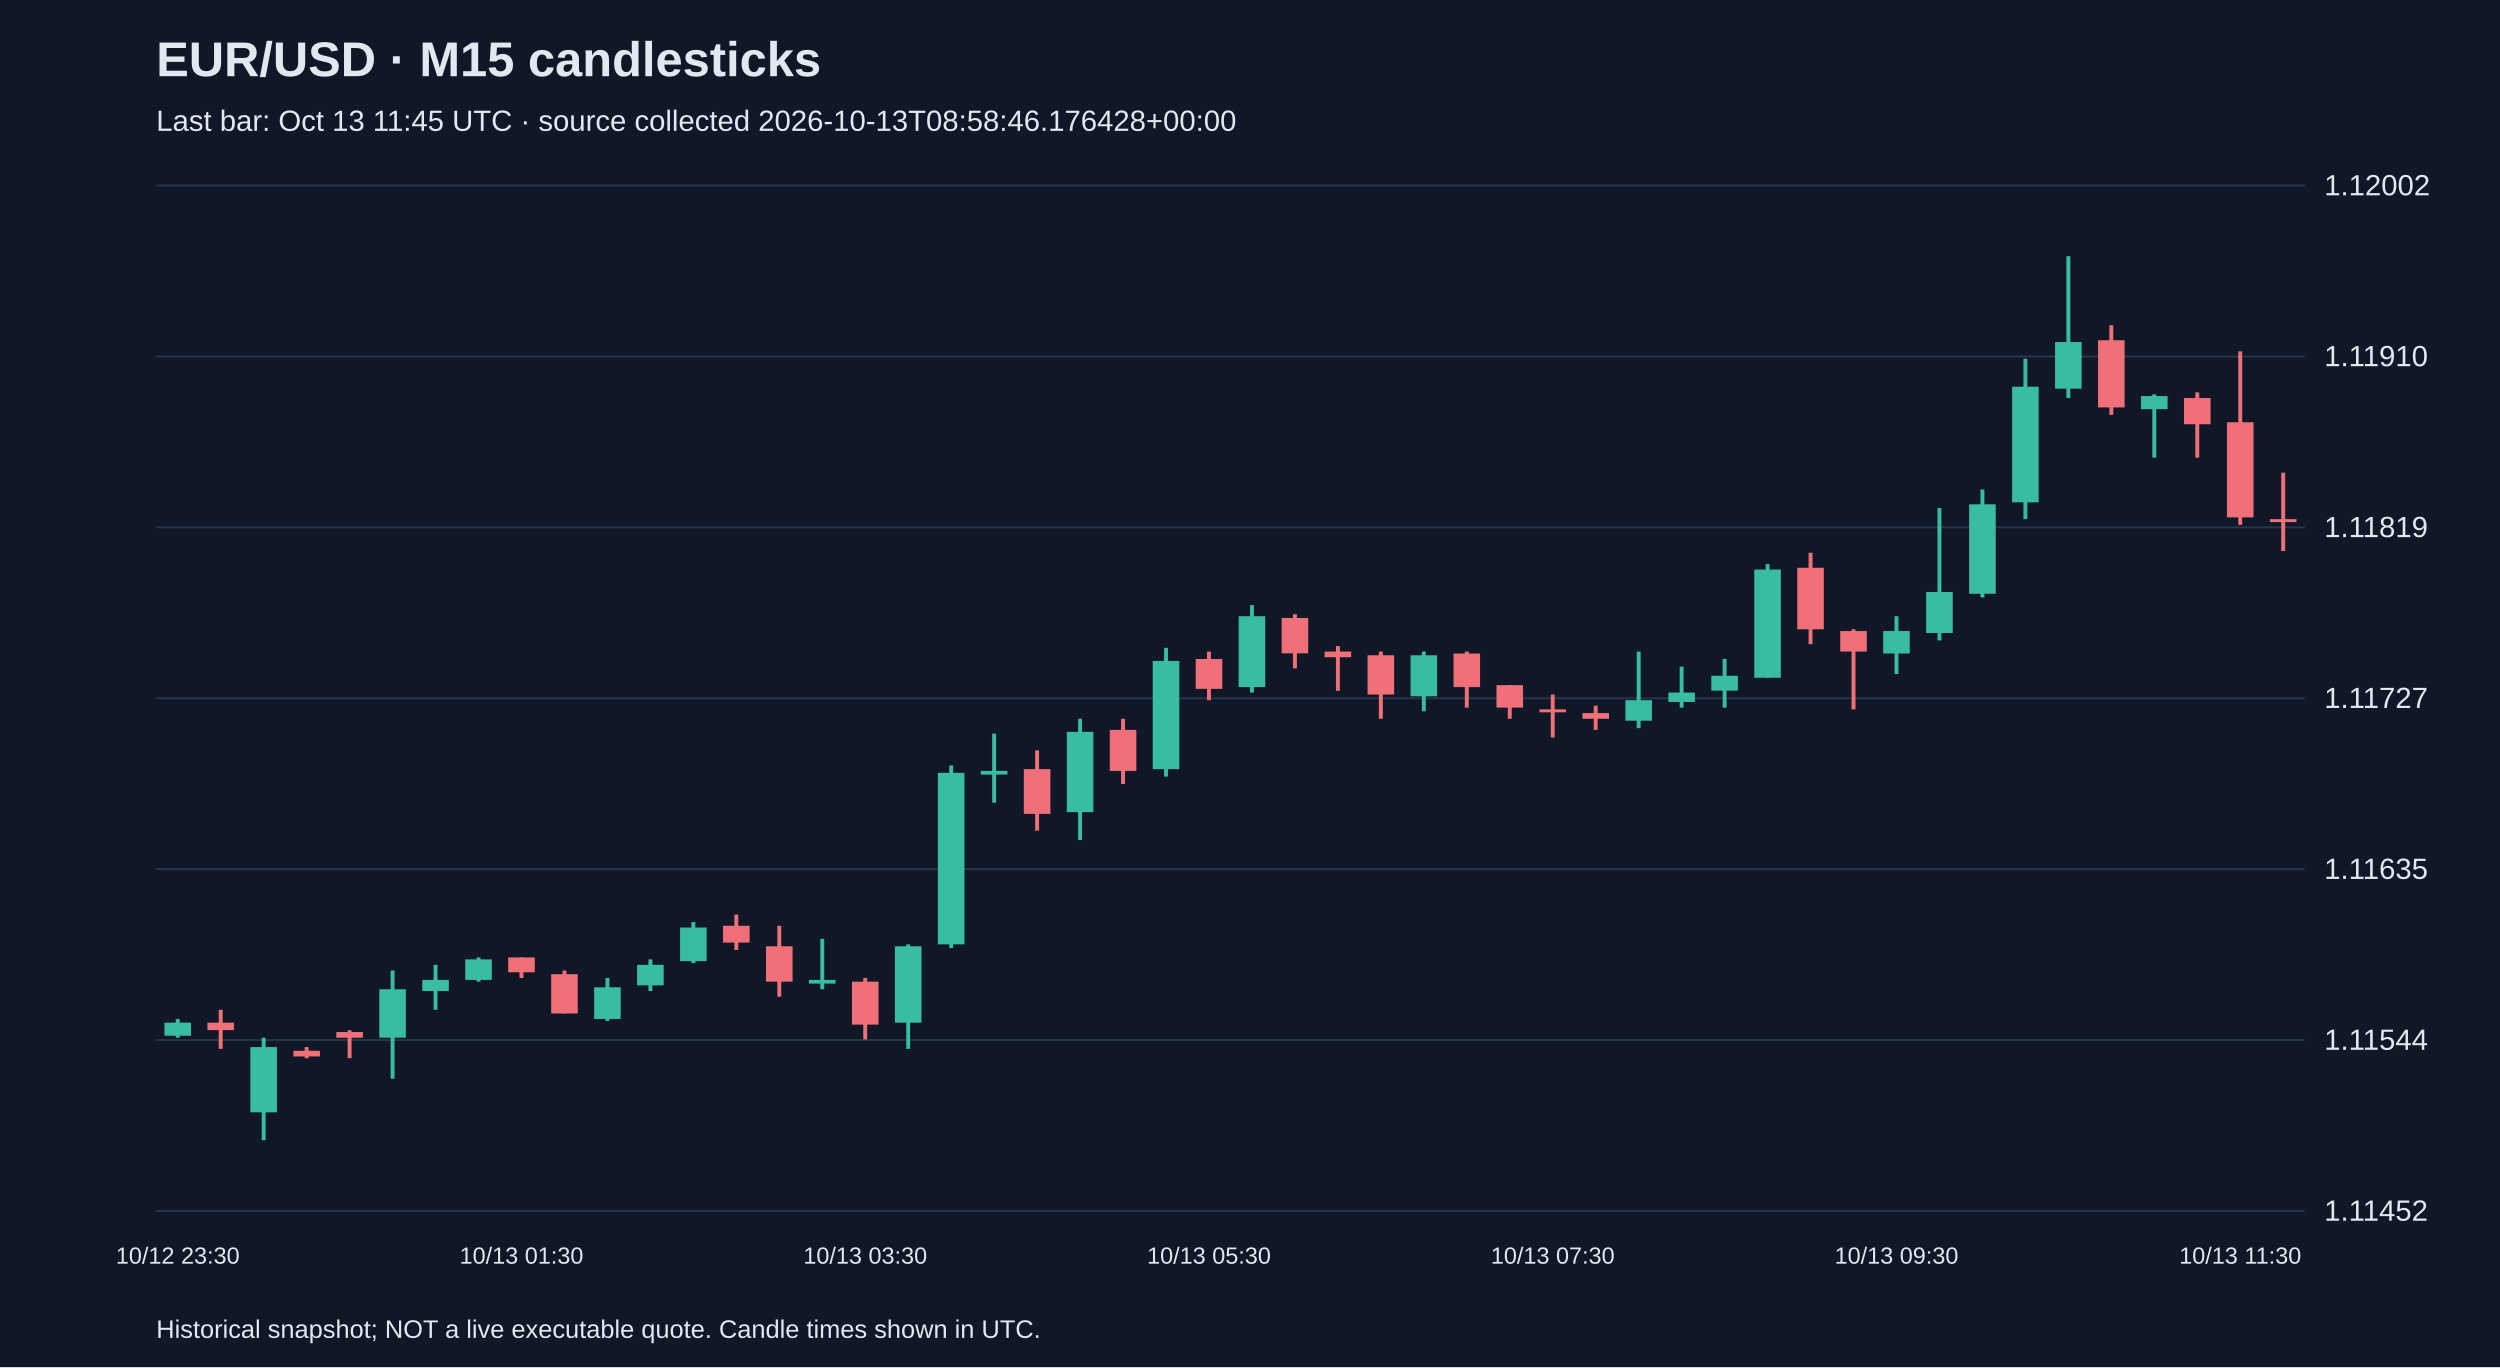
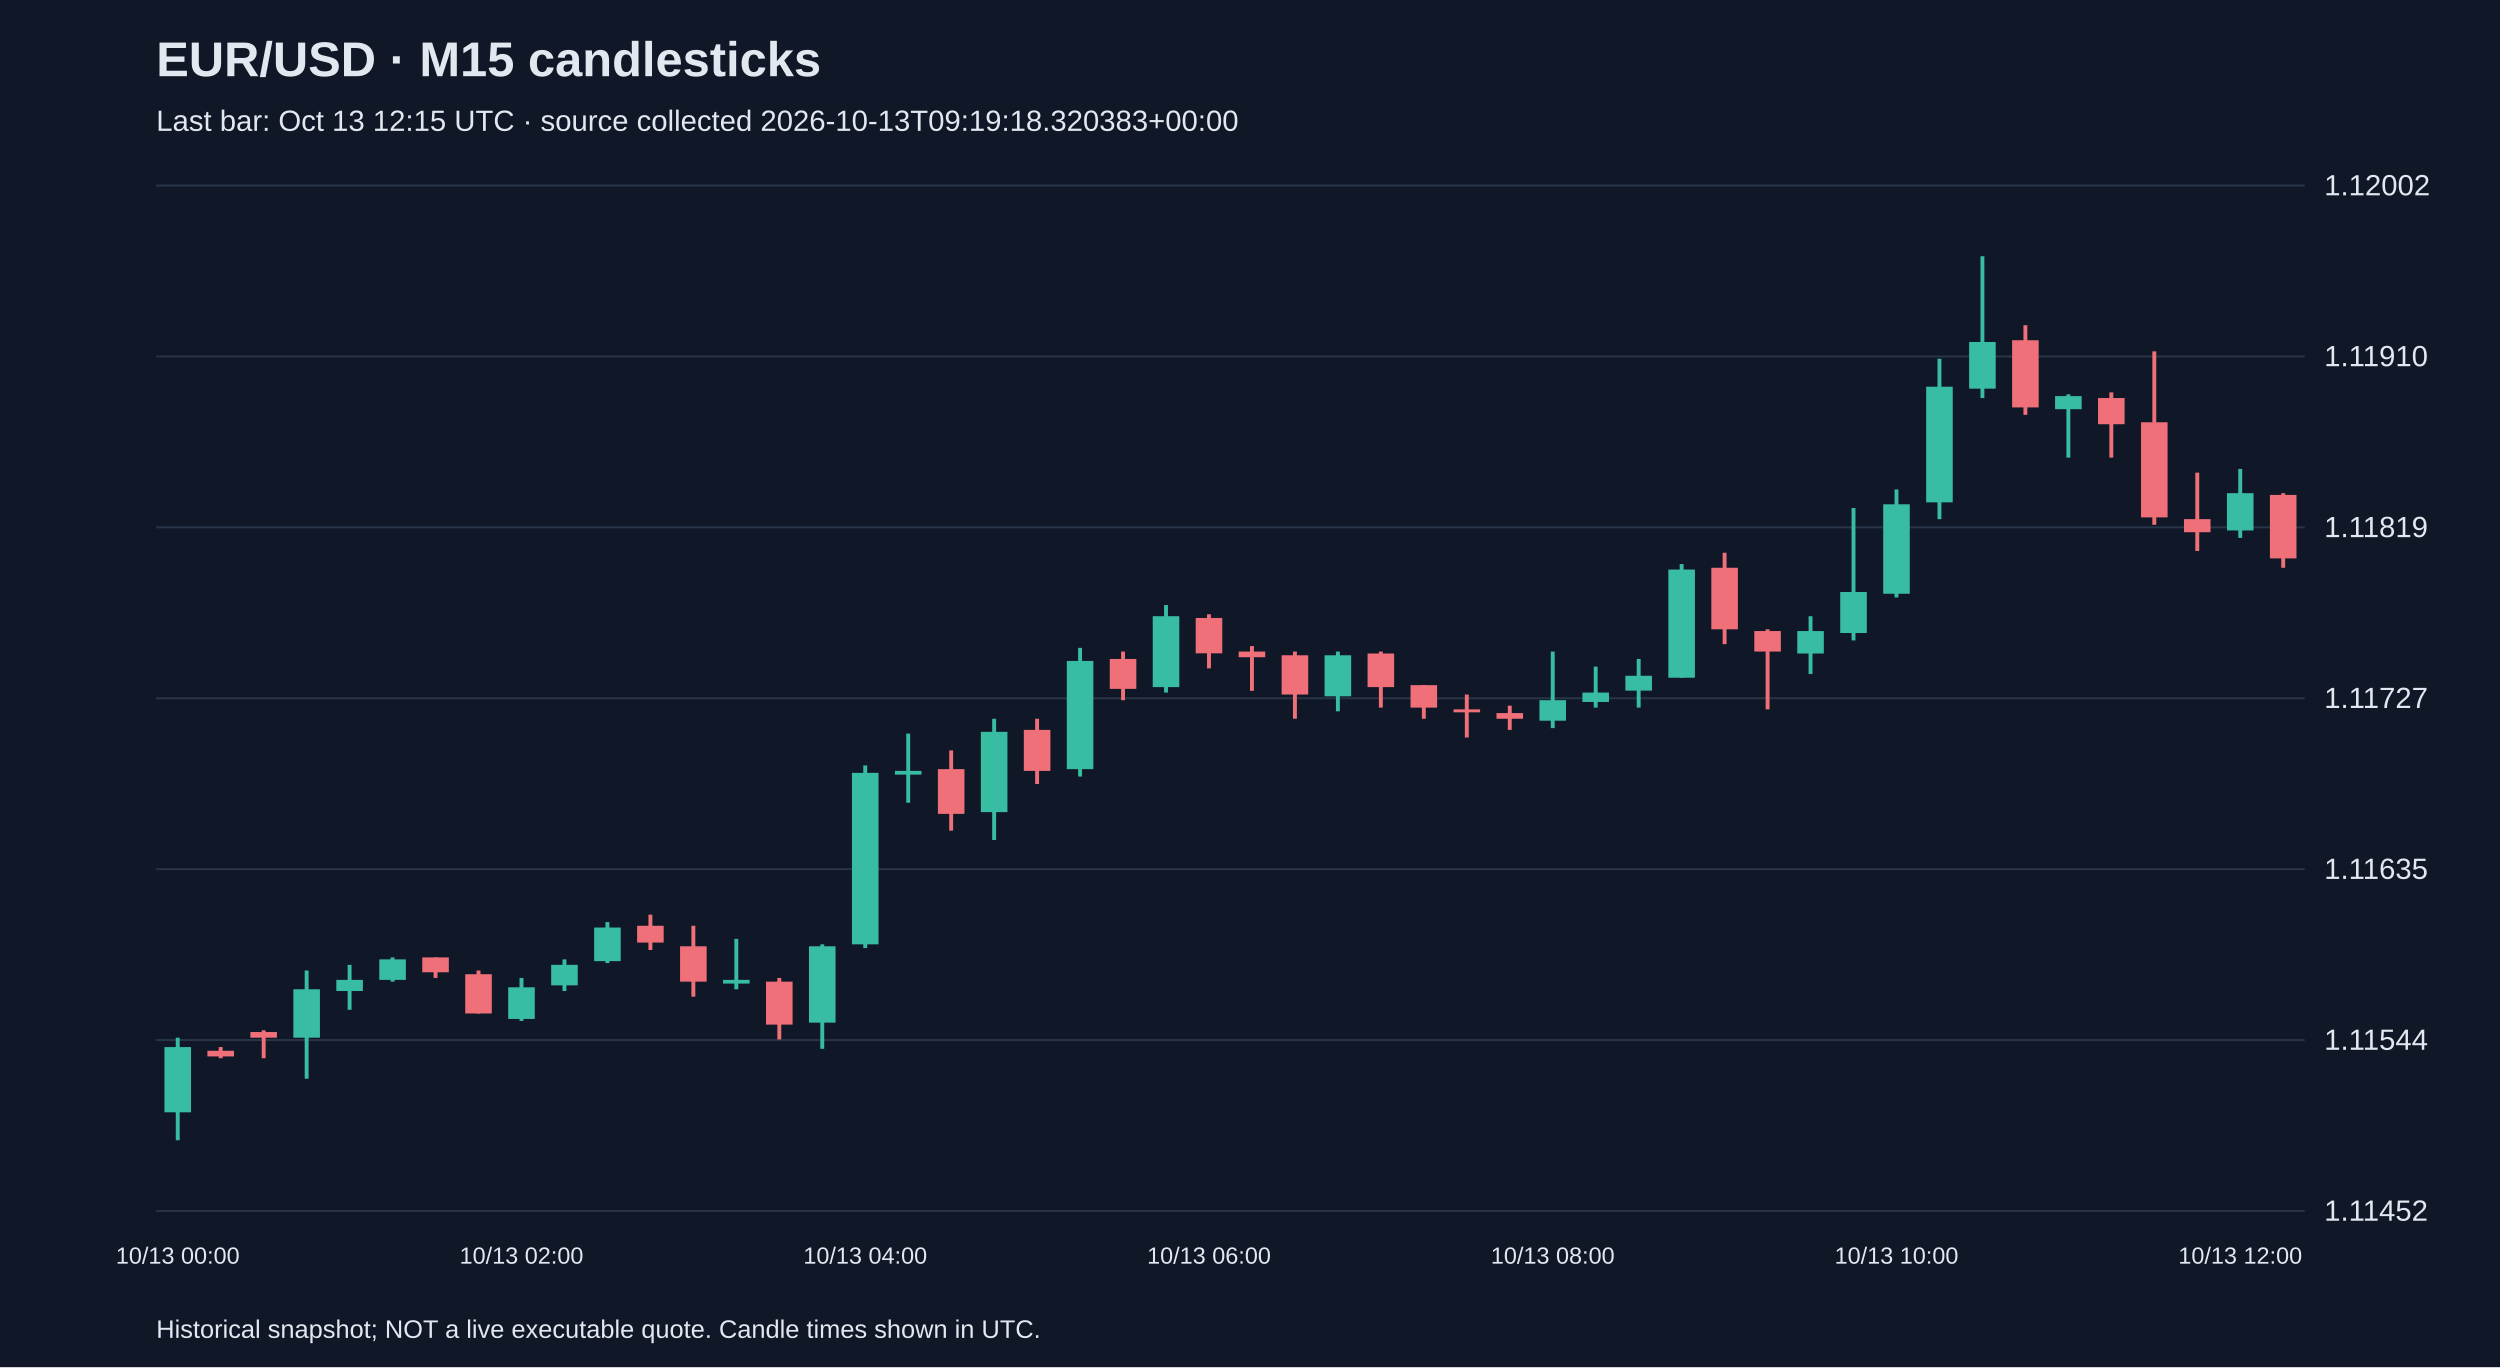
<svg xmlns="http://www.w3.org/2000/svg" viewBox="0 0 1280 700">
  <rect width="100%" height="100%" fill="#101827" />
  <style>text{font-family:Arial,sans-serif;fill:#e2e8f0}</style>
  <text x="80" y="39" font-size="25" font-weight="bold">EUR/USD · M15 candlesticks</text>
-   <text x="80" y="67" font-size="15" fill="#a6b1c5">Last bar: Oct 13 11:45 UTC · source collected 2026-10-13T08:58:46.176428+00:00</text>
+   <text x="80" y="67" font-size="15" fill="#a6b1c5">Last bar: Oct 13 12:15 UTC · source collected 2026-10-13T09:19:18.320383+00:00</text>
  <line x1="80" y1="620.0" x2="1180" y2="620.0" stroke="#283548" />
  <text x="1190" y="625.0" font-size="15">1.11452</text>
  <line x1="80" y1="532.5" x2="1180" y2="532.5" stroke="#283548" />
  <text x="1190" y="537.5" font-size="15">1.11544</text>
  <line x1="80" y1="445.0" x2="1180" y2="445.0" stroke="#283548" />
  <text x="1190" y="450.0" font-size="15">1.11635</text>
  <line x1="80" y1="357.5" x2="1180" y2="357.5" stroke="#283548" />
  <text x="1190" y="362.5" font-size="15">1.11727</text>
  <line x1="80" y1="270.0" x2="1180" y2="270.0" stroke="#283548" />
  <text x="1190" y="275.0" font-size="15">1.11819</text>
  <line x1="80" y1="182.5" x2="1180" y2="182.5" stroke="#283548" />
  <text x="1190" y="187.5" font-size="15">1.11910</text>
  <line x1="80" y1="95.0" x2="1180" y2="95.0" stroke="#283548" />
  <text x="1190" y="100.0" font-size="15">1.12002</text>
-   <line x1="91.0" y1="521.7" x2="91.0" y2="531.3" stroke="#38bca2" stroke-width="2" />
-   <rect x="84.2" y="523.6" width="13.6" height="6.7" fill="#38bca2" />
-   <text x="91.0" y="647" text-anchor="middle" font-size="12">10/12 23:30</text>
-   <line x1="113.0" y1="517.0" x2="113.0" y2="537.0" stroke="#f07079" stroke-width="2" />
-   <rect x="106.2" y="523.6" width="13.6" height="3.8" fill="#f07079" />
-   <line x1="135.0" y1="531.3" x2="135.0" y2="583.8" stroke="#38bca2" stroke-width="2" />
-   <rect x="128.2" y="536.1" width="13.6" height="33.4" fill="#38bca2" />
-   <line x1="157.0" y1="536.1" x2="157.0" y2="541.8" stroke="#f07079" stroke-width="2" />
-   <rect x="150.2" y="538.0" width="13.6" height="2.9" fill="#f07079" />
-   <line x1="179.0" y1="527.5" x2="179.0" y2="541.8" stroke="#f07079" stroke-width="2" />
-   <rect x="172.2" y="528.4" width="13.6" height="2.9" fill="#f07079" />
-   <line x1="201.0" y1="496.9" x2="201.0" y2="552.3" stroke="#38bca2" stroke-width="2" />
-   <rect x="194.2" y="506.5" width="13.6" height="24.8" fill="#38bca2" />
-   <line x1="223.0" y1="494.0" x2="223.0" y2="517.0" stroke="#38bca2" stroke-width="2" />
-   <rect x="216.2" y="501.7" width="13.6" height="5.7" fill="#38bca2" />
-   <line x1="245.0" y1="490.2" x2="245.0" y2="502.6" stroke="#38bca2" stroke-width="2" />
-   <rect x="238.2" y="491.2" width="13.6" height="10.5" fill="#38bca2" />
-   <line x1="267.0" y1="490.2" x2="267.0" y2="500.7" stroke="#f07079" stroke-width="2" />
-   <rect x="260.2" y="490.2" width="13.6" height="7.6" fill="#f07079" />
-   <text x="267.0" y="647" text-anchor="middle" font-size="12">10/13 01:30</text>
-   <line x1="289.0" y1="496.9" x2="289.0" y2="518.9" stroke="#f07079" stroke-width="2" />
-   <rect x="282.2" y="498.8" width="13.6" height="20.1" fill="#f07079" />
-   <line x1="311.0" y1="500.7" x2="311.0" y2="522.7" stroke="#38bca2" stroke-width="2" />
-   <rect x="304.2" y="505.5" width="13.6" height="16.2" fill="#38bca2" />
-   <line x1="333.0" y1="491.2" x2="333.0" y2="507.4" stroke="#38bca2" stroke-width="2" />
-   <rect x="326.2" y="494.0" width="13.6" height="10.5" fill="#38bca2" />
-   <line x1="355.0" y1="472.1" x2="355.0" y2="493.1" stroke="#38bca2" stroke-width="2" />
-   <rect x="348.2" y="474.9" width="13.6" height="17.2" fill="#38bca2" />
-   <line x1="377.0" y1="468.3" x2="377.0" y2="486.4" stroke="#f07079" stroke-width="2" />
-   <rect x="370.2" y="474.0" width="13.6" height="8.6" fill="#f07079" />
-   <line x1="399.0" y1="474.0" x2="399.0" y2="510.3" stroke="#f07079" stroke-width="2" />
-   <rect x="392.2" y="484.5" width="13.6" height="18.1" fill="#f07079" />
-   <line x1="421.0" y1="480.7" x2="421.0" y2="506.5" stroke="#38bca2" stroke-width="2" />
-   <rect x="414.2" y="501.7" width="13.6" height="1.9" fill="#38bca2" />
-   <line x1="443.0" y1="500.7" x2="443.0" y2="532.2" stroke="#f07079" stroke-width="2" />
-   <rect x="436.2" y="502.6" width="13.6" height="22.0" fill="#f07079" />
-   <text x="443.0" y="647" text-anchor="middle" font-size="12">10/13 03:30</text>
-   <line x1="465.0" y1="483.5" x2="465.0" y2="537.0" stroke="#38bca2" stroke-width="2" />
-   <rect x="458.2" y="484.5" width="13.6" height="39.1" fill="#38bca2" />
-   <line x1="487.0" y1="391.9" x2="487.0" y2="485.4" stroke="#38bca2" stroke-width="2" />
-   <rect x="480.2" y="395.7" width="13.6" height="87.8" fill="#38bca2" />
-   <line x1="509.0" y1="375.6" x2="509.0" y2="411.0" stroke="#38bca2" stroke-width="2" />
-   <rect x="502.2" y="394.7" width="13.6" height="1.9" fill="#38bca2" />
-   <line x1="531.0" y1="384.2" x2="531.0" y2="425.3" stroke="#f07079" stroke-width="2" />
-   <rect x="524.2" y="393.8" width="13.6" height="22.9" fill="#f07079" />
-   <line x1="553.0" y1="368.0" x2="553.0" y2="430.1" stroke="#38bca2" stroke-width="2" />
-   <rect x="546.2" y="374.7" width="13.6" height="41.1" fill="#38bca2" />
-   <line x1="575.0" y1="368.0" x2="575.0" y2="401.4" stroke="#f07079" stroke-width="2" />
-   <rect x="568.2" y="373.7" width="13.6" height="21.0" fill="#f07079" />
-   <line x1="597.0" y1="331.7" x2="597.0" y2="397.6" stroke="#38bca2" stroke-width="2" />
-   <rect x="590.2" y="338.4" width="13.6" height="55.4" fill="#38bca2" />
-   <line x1="619.0" y1="333.6" x2="619.0" y2="358.5" stroke="#f07079" stroke-width="2" />
-   <rect x="612.2" y="337.4" width="13.6" height="15.3" fill="#f07079" />
-   <text x="619.0" y="647" text-anchor="middle" font-size="12">10/13 05:30</text>
-   <line x1="641.0" y1="309.8" x2="641.0" y2="354.6" stroke="#38bca2" stroke-width="2" />
-   <rect x="634.2" y="315.5" width="13.6" height="36.3" fill="#38bca2" />
-   <line x1="663.0" y1="314.5" x2="663.0" y2="342.2" stroke="#f07079" stroke-width="2" />
-   <rect x="656.2" y="316.4" width="13.6" height="18.1" fill="#f07079" />
-   <line x1="685.0" y1="330.8" x2="685.0" y2="353.7" stroke="#f07079" stroke-width="2" />
-   <rect x="678.2" y="333.6" width="13.6" height="2.9" fill="#f07079" />
-   <line x1="707.0" y1="333.6" x2="707.0" y2="368.0" stroke="#f07079" stroke-width="2" />
-   <rect x="700.2" y="335.5" width="13.6" height="20.1" fill="#f07079" />
-   <line x1="729.0" y1="333.6" x2="729.0" y2="364.2" stroke="#38bca2" stroke-width="2" />
-   <rect x="722.2" y="335.5" width="13.6" height="21.0" fill="#38bca2" />
-   <line x1="751.0" y1="333.6" x2="751.0" y2="362.3" stroke="#f07079" stroke-width="2" />
-   <rect x="744.2" y="334.6" width="13.6" height="17.2" fill="#f07079" />
-   <line x1="773.0" y1="350.8" x2="773.0" y2="368.0" stroke="#f07079" stroke-width="2" />
-   <rect x="766.2" y="350.8" width="13.6" height="11.5" fill="#f07079" />
-   <line x1="795.0" y1="355.6" x2="795.0" y2="377.6" stroke="#f07079" stroke-width="2" />
-   <rect x="788.2" y="363.2" width="13.6" height="1.5" fill="#f07079" />
-   <text x="795.0" y="647" text-anchor="middle" font-size="12">10/13 07:30</text>
-   <line x1="817.0" y1="361.3" x2="817.0" y2="373.7" stroke="#f07079" stroke-width="2" />
-   <rect x="810.2" y="365.1" width="13.6" height="2.9" fill="#f07079" />
-   <line x1="839.0" y1="333.6" x2="839.0" y2="372.8" stroke="#38bca2" stroke-width="2" />
-   <rect x="832.2" y="358.5" width="13.6" height="10.5" fill="#38bca2" />
-   <line x1="861.0" y1="341.3" x2="861.0" y2="362.3" stroke="#38bca2" stroke-width="2" />
-   <rect x="854.2" y="354.6" width="13.6" height="4.8" fill="#38bca2" />
-   <line x1="883.0" y1="337.4" x2="883.0" y2="362.3" stroke="#38bca2" stroke-width="2" />
-   <rect x="876.2" y="346.0" width="13.6" height="7.6" fill="#38bca2" />
-   <line x1="905.0" y1="288.8" x2="905.0" y2="347.0" stroke="#38bca2" stroke-width="2" />
-   <rect x="898.2" y="291.6" width="13.6" height="55.4" fill="#38bca2" />
-   <line x1="927.0" y1="283.0" x2="927.0" y2="329.8" stroke="#f07079" stroke-width="2" />
-   <rect x="920.2" y="290.7" width="13.6" height="31.5" fill="#f07079" />
-   <line x1="949.0" y1="322.2" x2="949.0" y2="363.2" stroke="#f07079" stroke-width="2" />
-   <rect x="942.2" y="323.1" width="13.6" height="10.5" fill="#f07079" />
-   <line x1="971.0" y1="315.5" x2="971.0" y2="345.1" stroke="#38bca2" stroke-width="2" />
-   <rect x="964.2" y="323.1" width="13.6" height="11.5" fill="#38bca2" />
-   <text x="971.0" y="647" text-anchor="middle" font-size="12">10/13 09:30</text>
-   <line x1="993.0" y1="260.1" x2="993.0" y2="327.9" stroke="#38bca2" stroke-width="2" />
-   <rect x="986.2" y="303.1" width="13.6" height="21.0" fill="#38bca2" />
-   <line x1="1015.0" y1="250.6" x2="1015.0" y2="305.9" stroke="#38bca2" stroke-width="2" />
-   <rect x="1008.2" y="258.2" width="13.6" height="45.8" fill="#38bca2" />
-   <line x1="1037.0" y1="183.7" x2="1037.0" y2="265.8" stroke="#38bca2" stroke-width="2" />
-   <rect x="1030.2" y="198.0" width="13.6" height="59.2" fill="#38bca2" />
-   <line x1="1059.0" y1="131.2" x2="1059.0" y2="203.8" stroke="#38bca2" stroke-width="2" />
-   <rect x="1052.2" y="175.1" width="13.6" height="23.9" fill="#38bca2" />
-   <line x1="1081.0" y1="166.5" x2="1081.0" y2="212.4" stroke="#f07079" stroke-width="2" />
-   <rect x="1074.2" y="174.2" width="13.6" height="34.4" fill="#f07079" />
-   <line x1="1103.0" y1="201.9" x2="1103.0" y2="234.3" stroke="#38bca2" stroke-width="2" />
-   <rect x="1096.2" y="202.8" width="13.6" height="6.7" fill="#38bca2" />
-   <line x1="1125.0" y1="200.9" x2="1125.0" y2="234.3" stroke="#f07079" stroke-width="2" />
-   <rect x="1118.2" y="203.8" width="13.6" height="13.4" fill="#f07079" />
-   <line x1="1147.0" y1="179.9" x2="1147.0" y2="268.7" stroke="#f07079" stroke-width="2" />
-   <rect x="1140.2" y="216.2" width="13.6" height="48.7" fill="#f07079" />
-   <text x="1147.0" y="647" text-anchor="middle" font-size="12">10/13 11:30</text>
-   <line x1="1169.0" y1="242.0" x2="1169.0" y2="282.1" stroke="#f07079" stroke-width="2" />
-   <rect x="1162.2" y="265.8" width="13.6" height="1.5" fill="#f07079" />
+   <line x1="91.0" y1="531.3" x2="91.0" y2="583.8" stroke="#38bca2" stroke-width="2" />
+   <rect x="84.2" y="536.1" width="13.6" height="33.4" fill="#38bca2" />
+   <text x="91.0" y="647" text-anchor="middle" font-size="12">10/13 00:00</text>
+   <line x1="113.0" y1="536.1" x2="113.0" y2="541.8" stroke="#f07079" stroke-width="2" />
+   <rect x="106.2" y="538.0" width="13.6" height="2.9" fill="#f07079" />
+   <line x1="135.0" y1="527.5" x2="135.0" y2="541.8" stroke="#f07079" stroke-width="2" />
+   <rect x="128.2" y="528.4" width="13.6" height="2.9" fill="#f07079" />
+   <line x1="157.0" y1="496.9" x2="157.0" y2="552.3" stroke="#38bca2" stroke-width="2" />
+   <rect x="150.2" y="506.5" width="13.6" height="24.8" fill="#38bca2" />
+   <line x1="179.0" y1="494.0" x2="179.0" y2="517.0" stroke="#38bca2" stroke-width="2" />
+   <rect x="172.2" y="501.7" width="13.6" height="5.7" fill="#38bca2" />
+   <line x1="201.0" y1="490.2" x2="201.0" y2="502.6" stroke="#38bca2" stroke-width="2" />
+   <rect x="194.2" y="491.2" width="13.6" height="10.5" fill="#38bca2" />
+   <line x1="223.0" y1="490.2" x2="223.0" y2="500.7" stroke="#f07079" stroke-width="2" />
+   <rect x="216.2" y="490.2" width="13.6" height="7.6" fill="#f07079" />
+   <line x1="245.0" y1="496.9" x2="245.0" y2="518.9" stroke="#f07079" stroke-width="2" />
+   <rect x="238.2" y="498.8" width="13.6" height="20.1" fill="#f07079" />
+   <line x1="267.0" y1="500.7" x2="267.0" y2="522.7" stroke="#38bca2" stroke-width="2" />
+   <rect x="260.2" y="505.5" width="13.6" height="16.2" fill="#38bca2" />
+   <text x="267.0" y="647" text-anchor="middle" font-size="12">10/13 02:00</text>
+   <line x1="289.0" y1="491.2" x2="289.0" y2="507.4" stroke="#38bca2" stroke-width="2" />
+   <rect x="282.2" y="494.0" width="13.6" height="10.5" fill="#38bca2" />
+   <line x1="311.0" y1="472.1" x2="311.0" y2="493.1" stroke="#38bca2" stroke-width="2" />
+   <rect x="304.2" y="474.9" width="13.6" height="17.2" fill="#38bca2" />
+   <line x1="333.0" y1="468.3" x2="333.0" y2="486.4" stroke="#f07079" stroke-width="2" />
+   <rect x="326.2" y="474.0" width="13.6" height="8.6" fill="#f07079" />
+   <line x1="355.0" y1="474.0" x2="355.0" y2="510.3" stroke="#f07079" stroke-width="2" />
+   <rect x="348.2" y="484.5" width="13.6" height="18.1" fill="#f07079" />
+   <line x1="377.0" y1="480.7" x2="377.0" y2="506.5" stroke="#38bca2" stroke-width="2" />
+   <rect x="370.2" y="501.7" width="13.6" height="1.9" fill="#38bca2" />
+   <line x1="399.0" y1="500.7" x2="399.0" y2="532.2" stroke="#f07079" stroke-width="2" />
+   <rect x="392.2" y="502.6" width="13.6" height="22.0" fill="#f07079" />
+   <line x1="421.0" y1="483.5" x2="421.0" y2="537.0" stroke="#38bca2" stroke-width="2" />
+   <rect x="414.2" y="484.5" width="13.6" height="39.1" fill="#38bca2" />
+   <line x1="443.0" y1="391.9" x2="443.0" y2="485.4" stroke="#38bca2" stroke-width="2" />
+   <rect x="436.2" y="395.7" width="13.6" height="87.8" fill="#38bca2" />
+   <text x="443.0" y="647" text-anchor="middle" font-size="12">10/13 04:00</text>
+   <line x1="465.0" y1="375.6" x2="465.0" y2="411.0" stroke="#38bca2" stroke-width="2" />
+   <rect x="458.2" y="394.7" width="13.6" height="1.9" fill="#38bca2" />
+   <line x1="487.0" y1="384.2" x2="487.0" y2="425.3" stroke="#f07079" stroke-width="2" />
+   <rect x="480.2" y="393.8" width="13.6" height="22.9" fill="#f07079" />
+   <line x1="509.0" y1="368.0" x2="509.0" y2="430.1" stroke="#38bca2" stroke-width="2" />
+   <rect x="502.2" y="374.7" width="13.6" height="41.1" fill="#38bca2" />
+   <line x1="531.0" y1="368.0" x2="531.0" y2="401.4" stroke="#f07079" stroke-width="2" />
+   <rect x="524.2" y="373.7" width="13.6" height="21.0" fill="#f07079" />
+   <line x1="553.0" y1="331.7" x2="553.0" y2="397.6" stroke="#38bca2" stroke-width="2" />
+   <rect x="546.2" y="338.4" width="13.6" height="55.4" fill="#38bca2" />
+   <line x1="575.0" y1="333.6" x2="575.0" y2="358.5" stroke="#f07079" stroke-width="2" />
+   <rect x="568.2" y="337.4" width="13.6" height="15.3" fill="#f07079" />
+   <line x1="597.0" y1="309.8" x2="597.0" y2="354.6" stroke="#38bca2" stroke-width="2" />
+   <rect x="590.2" y="315.5" width="13.6" height="36.3" fill="#38bca2" />
+   <line x1="619.0" y1="314.5" x2="619.0" y2="342.2" stroke="#f07079" stroke-width="2" />
+   <rect x="612.2" y="316.4" width="13.6" height="18.1" fill="#f07079" />
+   <text x="619.0" y="647" text-anchor="middle" font-size="12">10/13 06:00</text>
+   <line x1="641.0" y1="330.8" x2="641.0" y2="353.7" stroke="#f07079" stroke-width="2" />
+   <rect x="634.2" y="333.6" width="13.6" height="2.9" fill="#f07079" />
+   <line x1="663.0" y1="333.6" x2="663.0" y2="368.0" stroke="#f07079" stroke-width="2" />
+   <rect x="656.2" y="335.5" width="13.6" height="20.1" fill="#f07079" />
+   <line x1="685.0" y1="333.6" x2="685.0" y2="364.2" stroke="#38bca2" stroke-width="2" />
+   <rect x="678.2" y="335.5" width="13.6" height="21.0" fill="#38bca2" />
+   <line x1="707.0" y1="333.6" x2="707.0" y2="362.3" stroke="#f07079" stroke-width="2" />
+   <rect x="700.2" y="334.6" width="13.6" height="17.2" fill="#f07079" />
+   <line x1="729.0" y1="350.8" x2="729.0" y2="368.0" stroke="#f07079" stroke-width="2" />
+   <rect x="722.2" y="350.8" width="13.6" height="11.5" fill="#f07079" />
+   <line x1="751.0" y1="355.6" x2="751.0" y2="377.6" stroke="#f07079" stroke-width="2" />
+   <rect x="744.2" y="363.2" width="13.6" height="1.5" fill="#f07079" />
+   <line x1="773.0" y1="361.3" x2="773.0" y2="373.7" stroke="#f07079" stroke-width="2" />
+   <rect x="766.2" y="365.1" width="13.6" height="2.9" fill="#f07079" />
+   <line x1="795.0" y1="333.6" x2="795.0" y2="372.8" stroke="#38bca2" stroke-width="2" />
+   <rect x="788.2" y="358.5" width="13.6" height="10.5" fill="#38bca2" />
+   <text x="795.0" y="647" text-anchor="middle" font-size="12">10/13 08:00</text>
+   <line x1="817.0" y1="341.3" x2="817.0" y2="362.3" stroke="#38bca2" stroke-width="2" />
+   <rect x="810.2" y="354.6" width="13.6" height="4.8" fill="#38bca2" />
+   <line x1="839.0" y1="337.4" x2="839.0" y2="362.3" stroke="#38bca2" stroke-width="2" />
+   <rect x="832.2" y="346.0" width="13.6" height="7.6" fill="#38bca2" />
+   <line x1="861.0" y1="288.8" x2="861.0" y2="347.0" stroke="#38bca2" stroke-width="2" />
+   <rect x="854.2" y="291.6" width="13.6" height="55.4" fill="#38bca2" />
+   <line x1="883.0" y1="283.0" x2="883.0" y2="329.8" stroke="#f07079" stroke-width="2" />
+   <rect x="876.2" y="290.7" width="13.6" height="31.5" fill="#f07079" />
+   <line x1="905.0" y1="322.2" x2="905.0" y2="363.2" stroke="#f07079" stroke-width="2" />
+   <rect x="898.2" y="323.1" width="13.6" height="10.5" fill="#f07079" />
+   <line x1="927.0" y1="315.5" x2="927.0" y2="345.1" stroke="#38bca2" stroke-width="2" />
+   <rect x="920.2" y="323.1" width="13.6" height="11.5" fill="#38bca2" />
+   <line x1="949.0" y1="260.1" x2="949.0" y2="327.9" stroke="#38bca2" stroke-width="2" />
+   <rect x="942.2" y="303.1" width="13.6" height="21.0" fill="#38bca2" />
+   <line x1="971.0" y1="250.6" x2="971.0" y2="305.9" stroke="#38bca2" stroke-width="2" />
+   <rect x="964.2" y="258.2" width="13.6" height="45.8" fill="#38bca2" />
+   <text x="971.0" y="647" text-anchor="middle" font-size="12">10/13 10:00</text>
+   <line x1="993.0" y1="183.7" x2="993.0" y2="265.8" stroke="#38bca2" stroke-width="2" />
+   <rect x="986.2" y="198.0" width="13.6" height="59.2" fill="#38bca2" />
+   <line x1="1015.0" y1="131.2" x2="1015.0" y2="203.8" stroke="#38bca2" stroke-width="2" />
+   <rect x="1008.2" y="175.1" width="13.6" height="23.9" fill="#38bca2" />
+   <line x1="1037.0" y1="166.5" x2="1037.0" y2="212.4" stroke="#f07079" stroke-width="2" />
+   <rect x="1030.2" y="174.2" width="13.6" height="34.4" fill="#f07079" />
+   <line x1="1059.0" y1="201.9" x2="1059.0" y2="234.3" stroke="#38bca2" stroke-width="2" />
+   <rect x="1052.2" y="202.8" width="13.6" height="6.7" fill="#38bca2" />
+   <line x1="1081.0" y1="200.9" x2="1081.0" y2="234.3" stroke="#f07079" stroke-width="2" />
+   <rect x="1074.2" y="203.8" width="13.6" height="13.4" fill="#f07079" />
+   <line x1="1103.0" y1="179.9" x2="1103.0" y2="268.7" stroke="#f07079" stroke-width="2" />
+   <rect x="1096.2" y="216.2" width="13.6" height="48.7" fill="#f07079" />
+   <line x1="1125.0" y1="242.0" x2="1125.0" y2="282.1" stroke="#f07079" stroke-width="2" />
+   <rect x="1118.2" y="265.8" width="13.6" height="6.7" fill="#f07079" />
+   <line x1="1147.0" y1="240.1" x2="1147.0" y2="275.4" stroke="#38bca2" stroke-width="2" />
+   <rect x="1140.2" y="252.5" width="13.6" height="19.1" fill="#38bca2" />
+   <text x="1147.0" y="647" text-anchor="middle" font-size="12">10/13 12:00</text>
+   <line x1="1169.0" y1="252.5" x2="1169.0" y2="290.7" stroke="#f07079" stroke-width="2" />
+   <rect x="1162.2" y="253.4" width="13.6" height="32.5" fill="#f07079" />
  <text x="80" y="685" font-size="13">Historical snapshot; NOT a live executable quote. Candle times shown in UTC.</text>
</svg>
